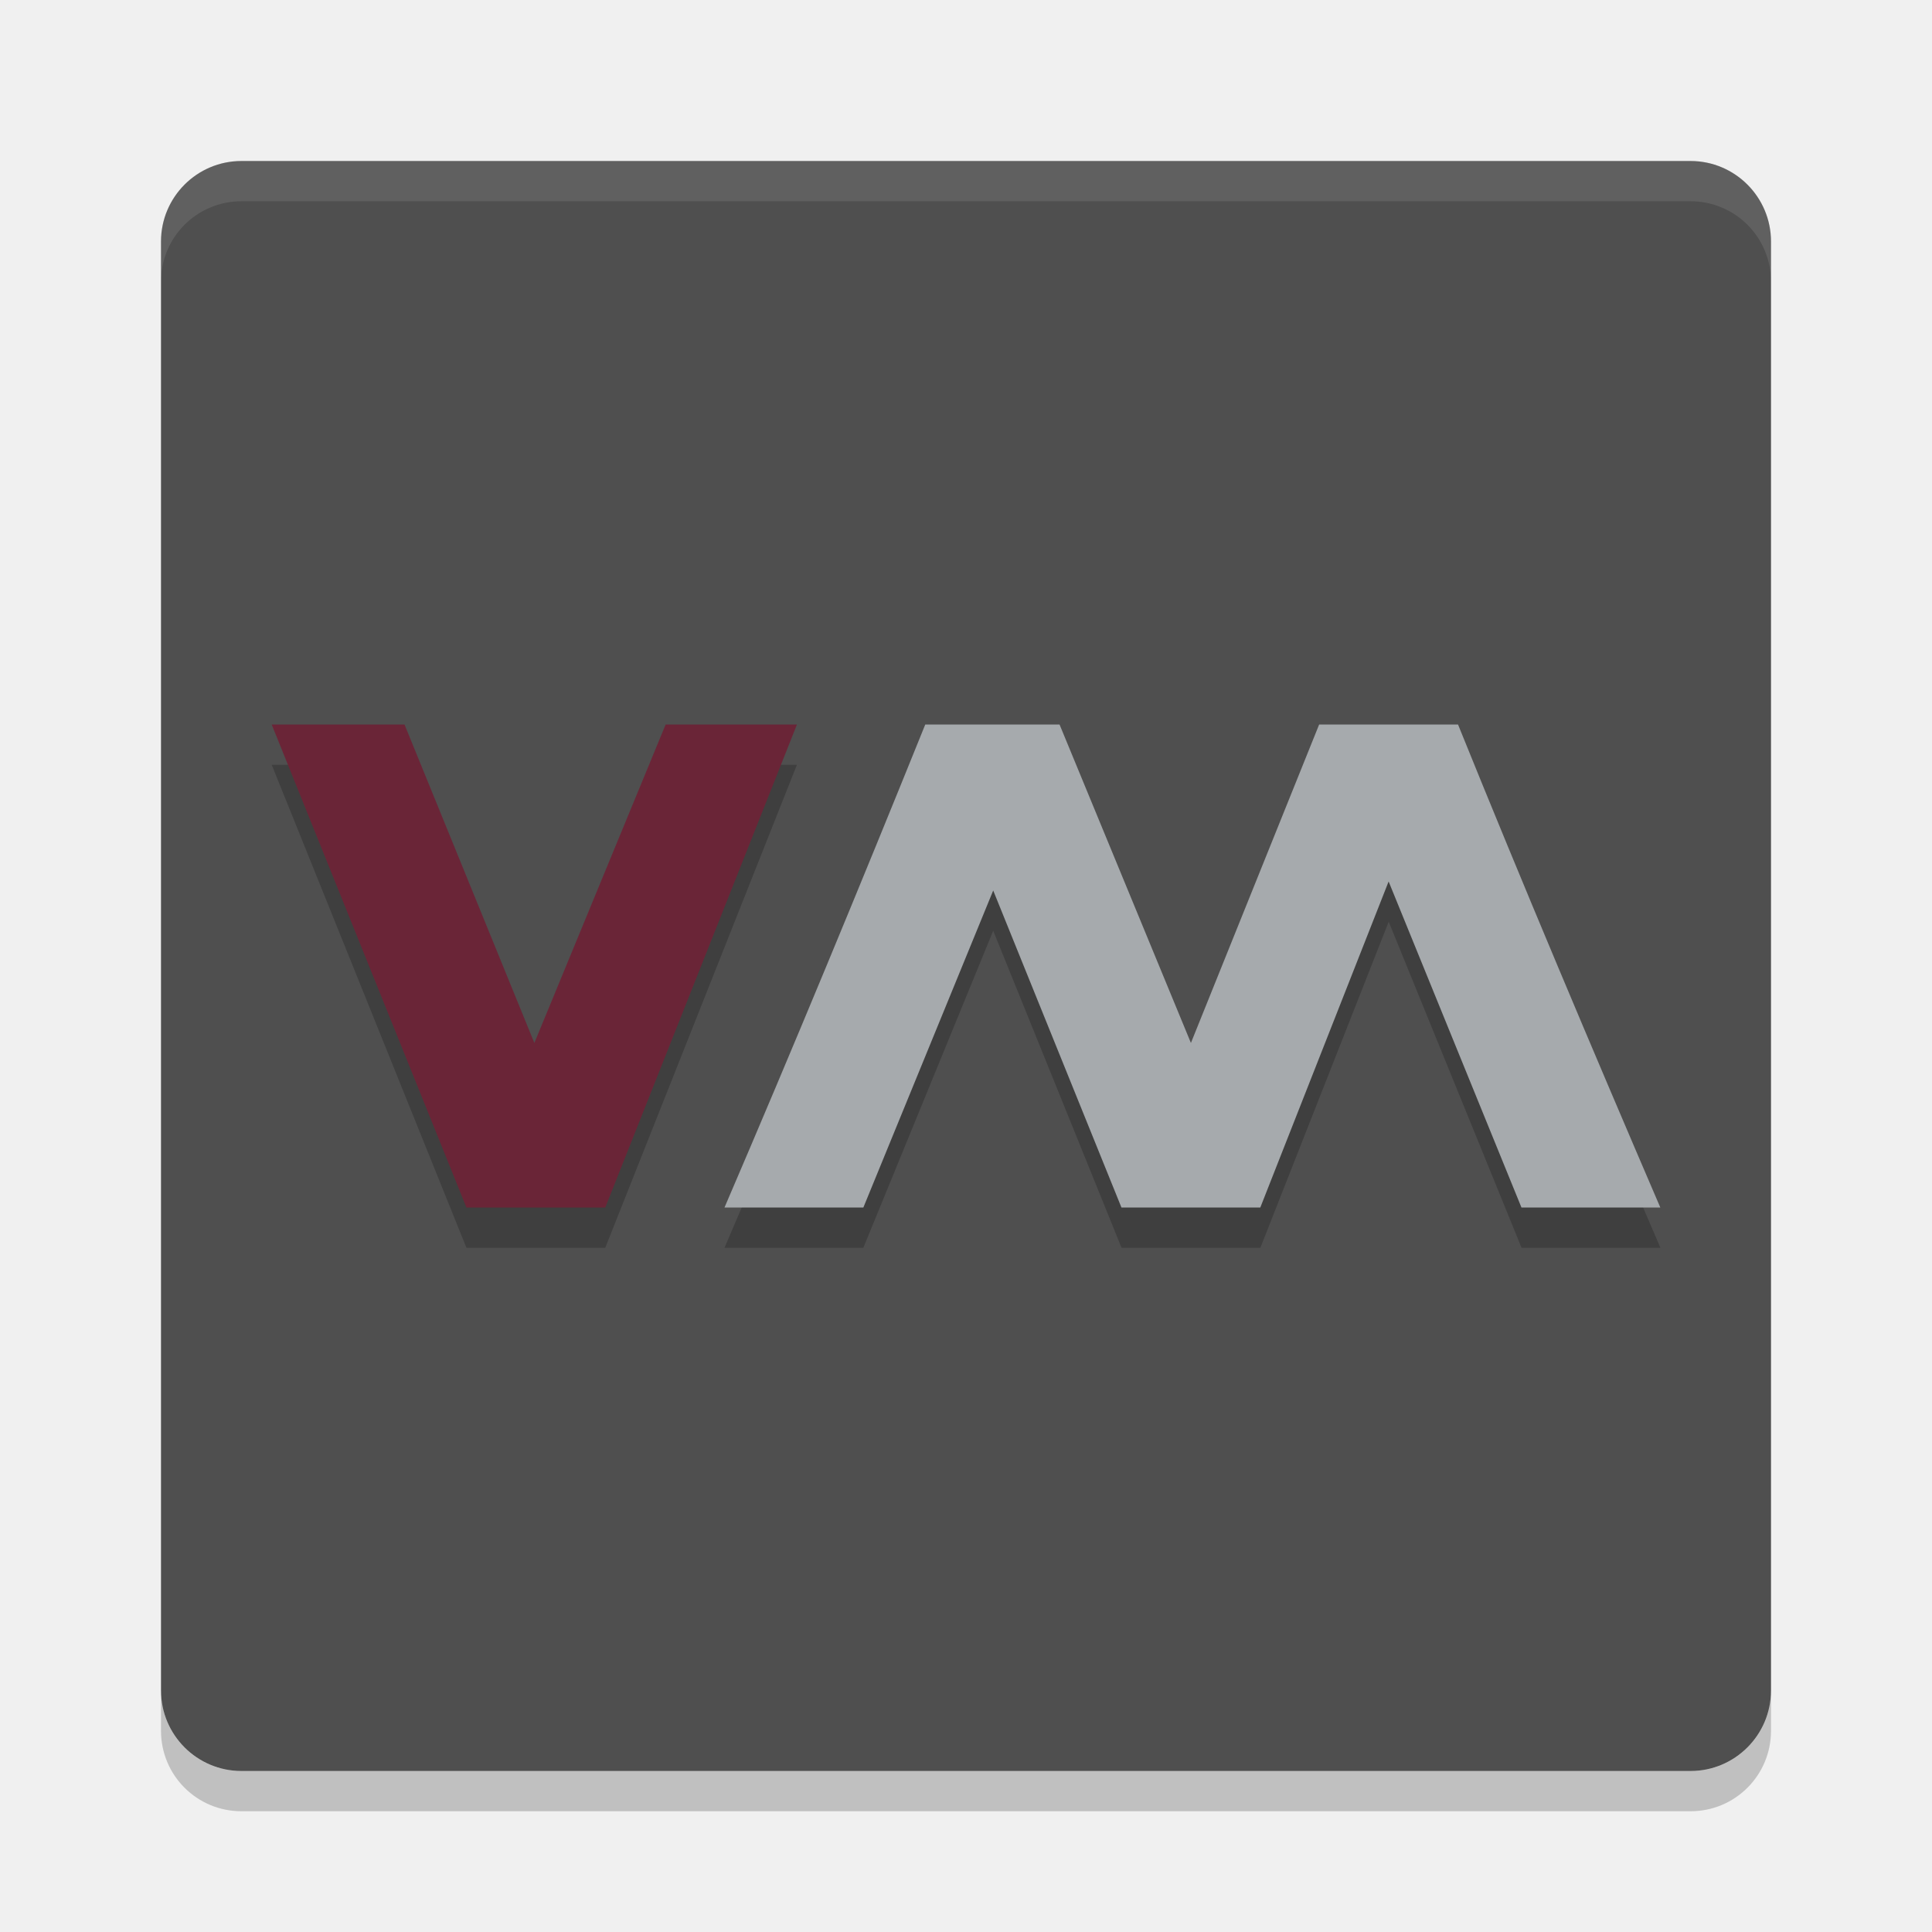
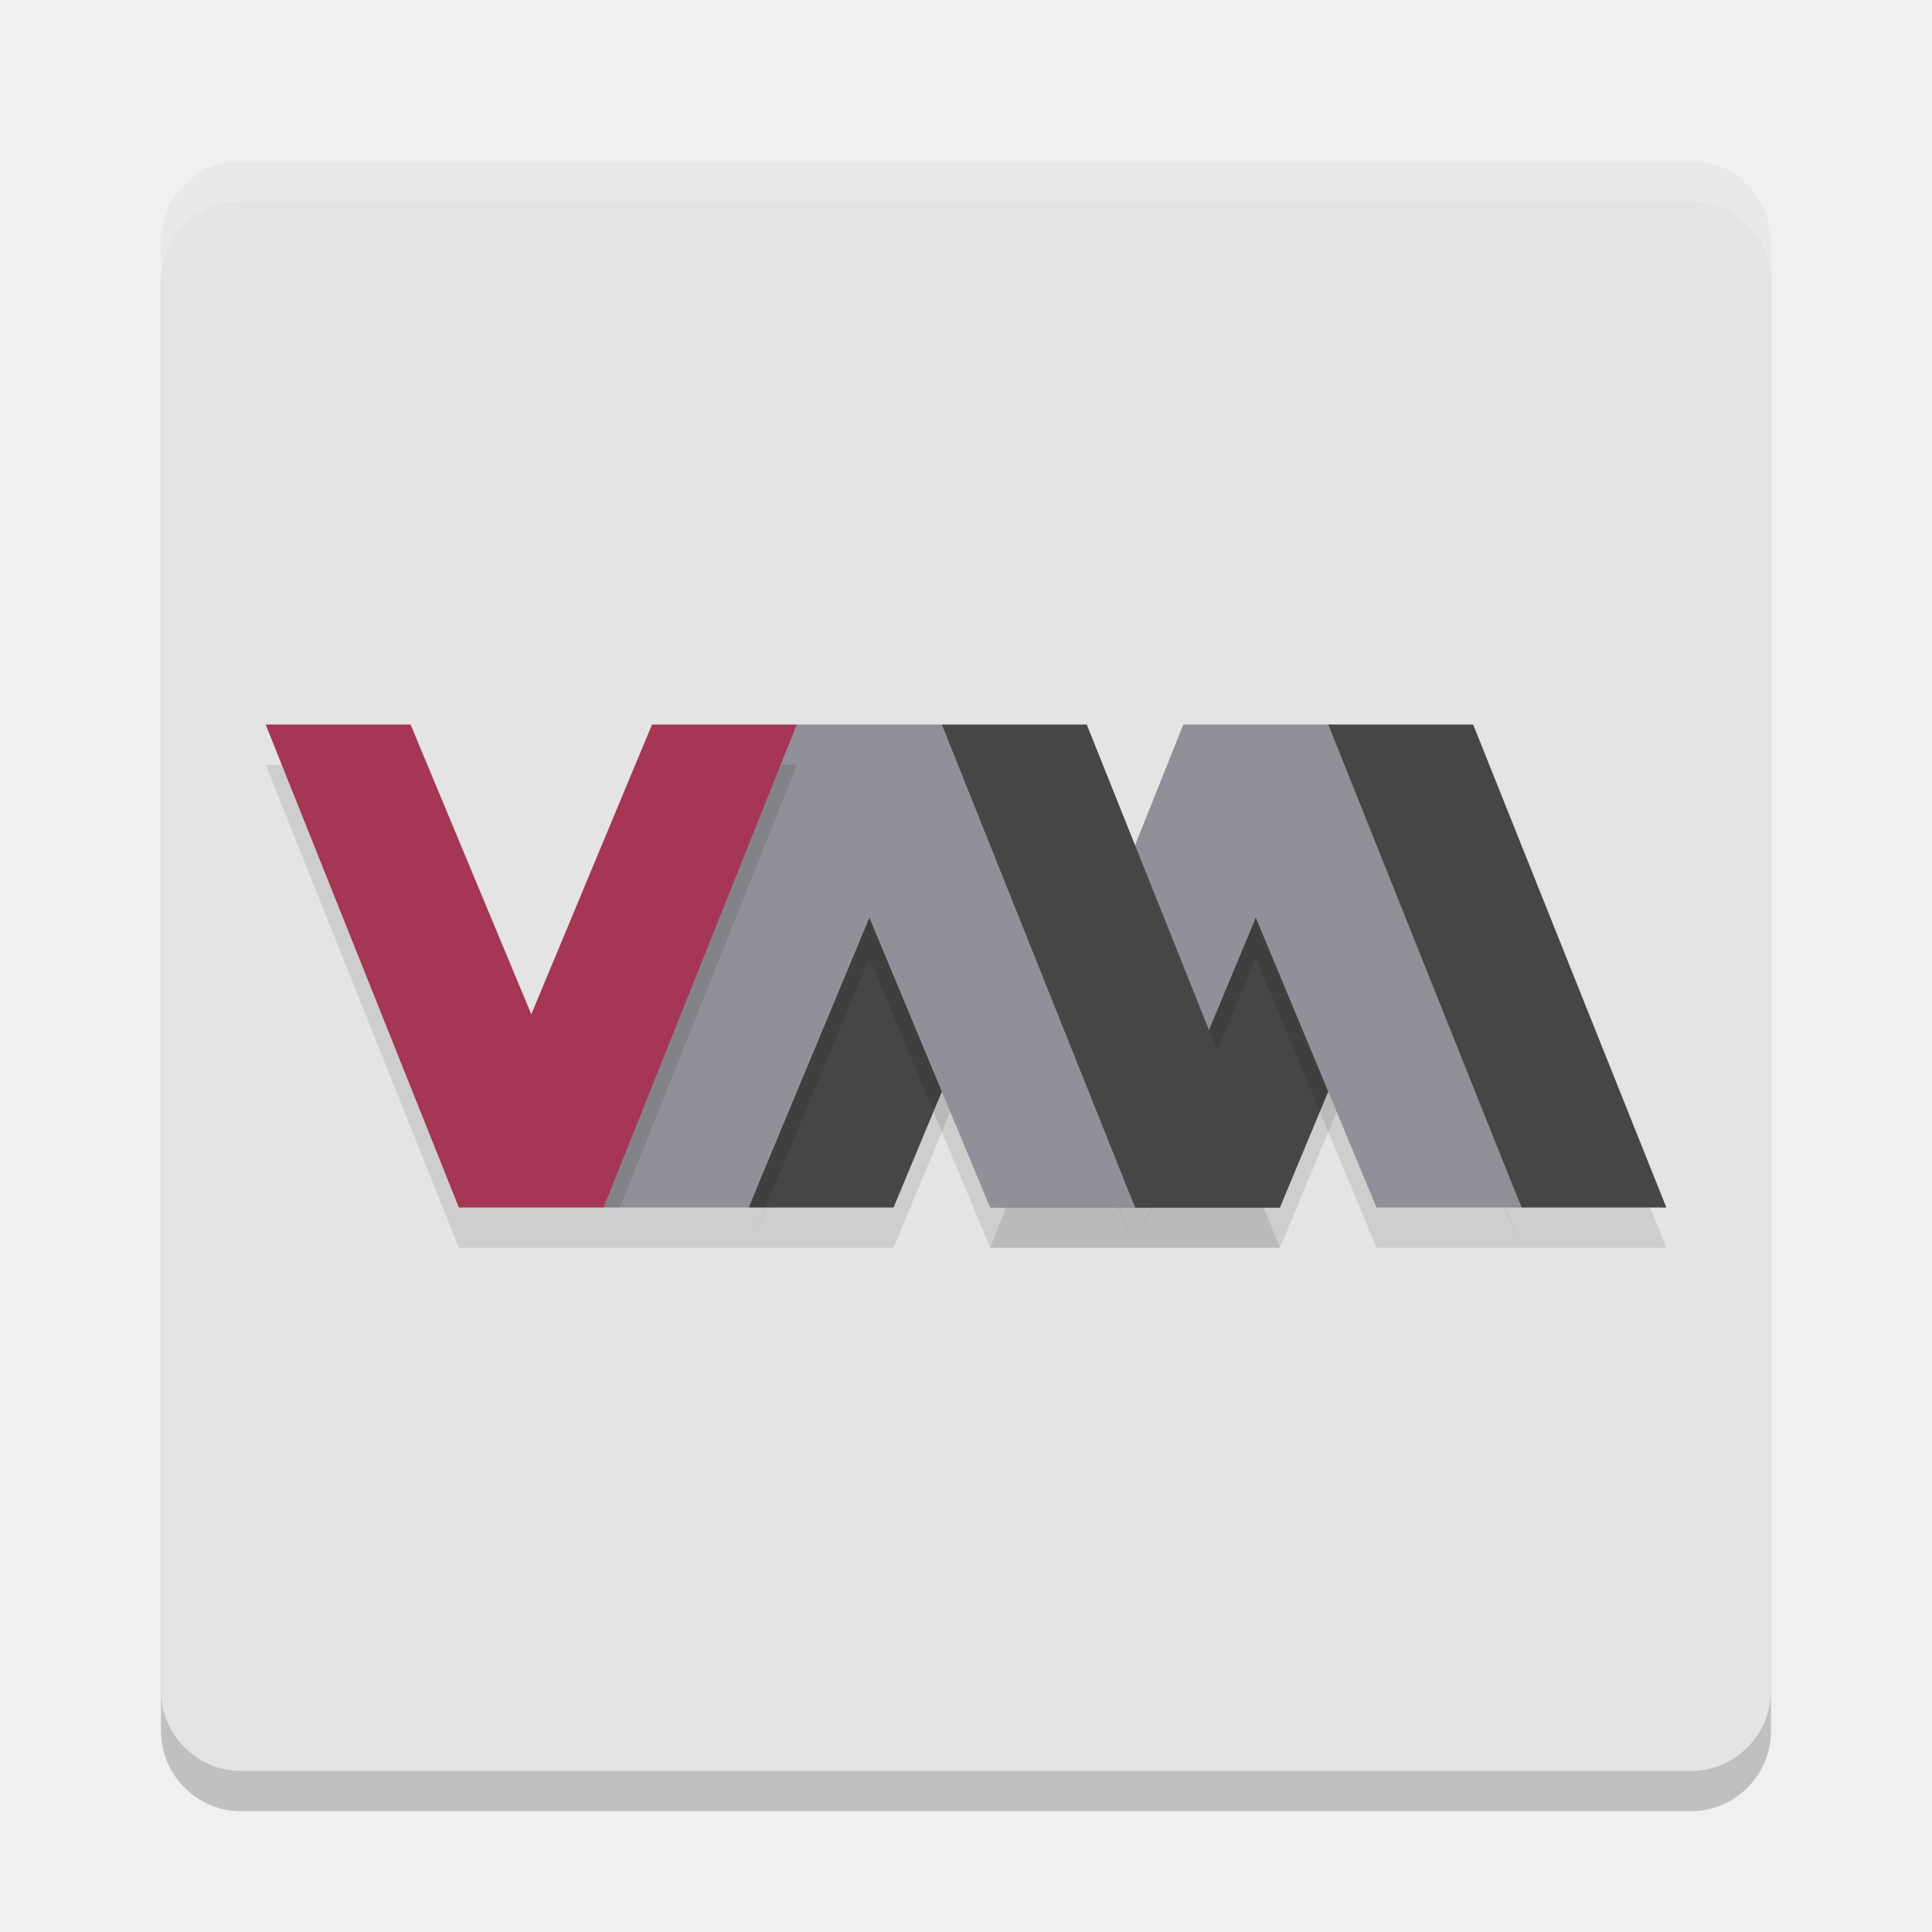
<svg xmlns="http://www.w3.org/2000/svg" width="24" height="24" version="1">
-   <rect style="fill:#4f4f4f" width="20" height="20" x="2" y="2" rx="1" ry="1" />
-   <path style="opacity:0.1;fill:#ffffff" d="M 3,2 C 2.446,2 2,2.446 2,3 v 0.5 c 0,-0.554 0.446,-1 1,-1 h 18 c 0.554,0 1,0.446 1,1 V 3 C 22,2.446 21.554,2 21,2 Z" />
-   <path style="opacity:0.2" d="m 3,22.5 c -0.554,0 -1,-0.446 -1,-1 V 21 c 0,0.554 0.446,1 1,1 h 18 c 0.554,0 1,-0.446 1,-1 v 0.5 c 0,0.554 -0.446,1 -1,1 z" />
-   <path style="opacity:0.2" d="m 3.375,9.5 2.419,6 h 1.725 l 2.381,-6 H 8.269 L 6.638,13.456 5.025,9.5 h -1.65 z" />
-   <path style="fill:#6a2537" d="m 3.375,9 2.419,6 h 1.725 L 9.9,9 H 8.269 L 6.638,12.956 5.025,9 h -1.65 z" />
-   <path style="opacity:0.2" d="m 11.494,9.5 c -0.812,2.01 -1.638,4.008 -2.494,6 h 1.725 l 1.613,-3.938 1.594,3.938 h 1.725 l 1.594,-4.05 1.65,4.05 h 1.725 c -0.856,-1.992 -1.7,-3.99 -2.513,-6 h -1.725 l -1.594,3.956 -1.631,-3.956 h -1.669 z" />
-   <path style="fill:#a6aaad" d="m 11.494,9 c -0.812,2.01 -1.638,4.008 -2.494,6 h 1.725 L 12.338,11.062 13.931,15 h 1.725 l 1.594,-4.05 1.65,4.05 h 1.725 c -0.856,-1.992 -1.7,-3.99 -2.513,-6 h -1.725 L 14.794,12.956 13.162,9 h -1.668 z" />
+   <rect style="opacity:0.2" width="20" height="20" x="2" y="2.5" rx="1" ry="1" />
+   <rect style="fill:#e4e4e4" width="20" height="20" x="2" y="2" rx="1" ry="1" />
+   <path style="opacity:0.1" d="m 14.1,15.5 2.4,-6 h 1.8 l 2.4,6 H 18.9 L 17.4,11.9 15.9,15.5 h -1.8 z" />
+   <path style="opacity:0.2;fill:#ffffff" d="M 3,2 C 2.446,2 2,2.446 2,3 v 0.5 c 0,-0.554 0.446,-1 1,-1 h 18 c 0.554,0 1,0.446 1,1 V 3 C 22,2.446 21.554,2 21,2 Z" />
+   <path style="fill:#464646" d="m 14.1,15 2.4,-6 h 1.8 l 2.4,6 H 18.9 L 17.4,11.4 15.9,15 h -1.8 z" />
+   <path style="opacity:0.1" d="m 12.3,15.5 2.4,-6 h 1.8 l 2.4,6 H 17.1 L 15.6,11.9 14.1,15.5 h -1.8 z" />
+   <path style="fill:#909198" d="m 12.3,15 2.4,-6 h 1.8 l 2.4,6 H 17.1 L 15.6,11.4 14.1,15 h -1.8 z" />
+   <path style="opacity:0.1" d="m 9.3,15.5 2.4,-6 h 1.8 l 2.4,6 H 14.1 L 12.6,11.9 11.1,15.5 H 9.3 Z" />
+   <path style="fill:#464646" d="m 9.3,15 2.4,-6 h 1.8 l 2.4,6 H 14.1 L 12.6,11.4 11.1,15 H 9.3 Z" />
+   <path style="opacity:0.1" d="m 7.5,15.5 2.4,-6 h 1.8 l 2.4,6 H 12.3 L 10.8,11.9 9.3,15.5 H 7.5 Z" />
+   <path style="fill:#909198" d="M 7.5,15 9.9,9 h 1.8 l 2.4,6 H 12.3 L 10.8,11.4 9.3,15 H 7.5 Z" />
+   <path style="opacity:0.1" d="m 3.3,9.5 2.4,6 h 1.8 l 2.4,-6 H 8.1 L 6.6,13.1 5.1,9.5 H 3.3 Z" />
+   <path style="fill:#a53655" d="m 3.3,9 2.4,6 H 7.5 L 9.9,9 H 8.1 L 6.6,12.6 5.1,9 H 3.3 Z" />
</svg>
